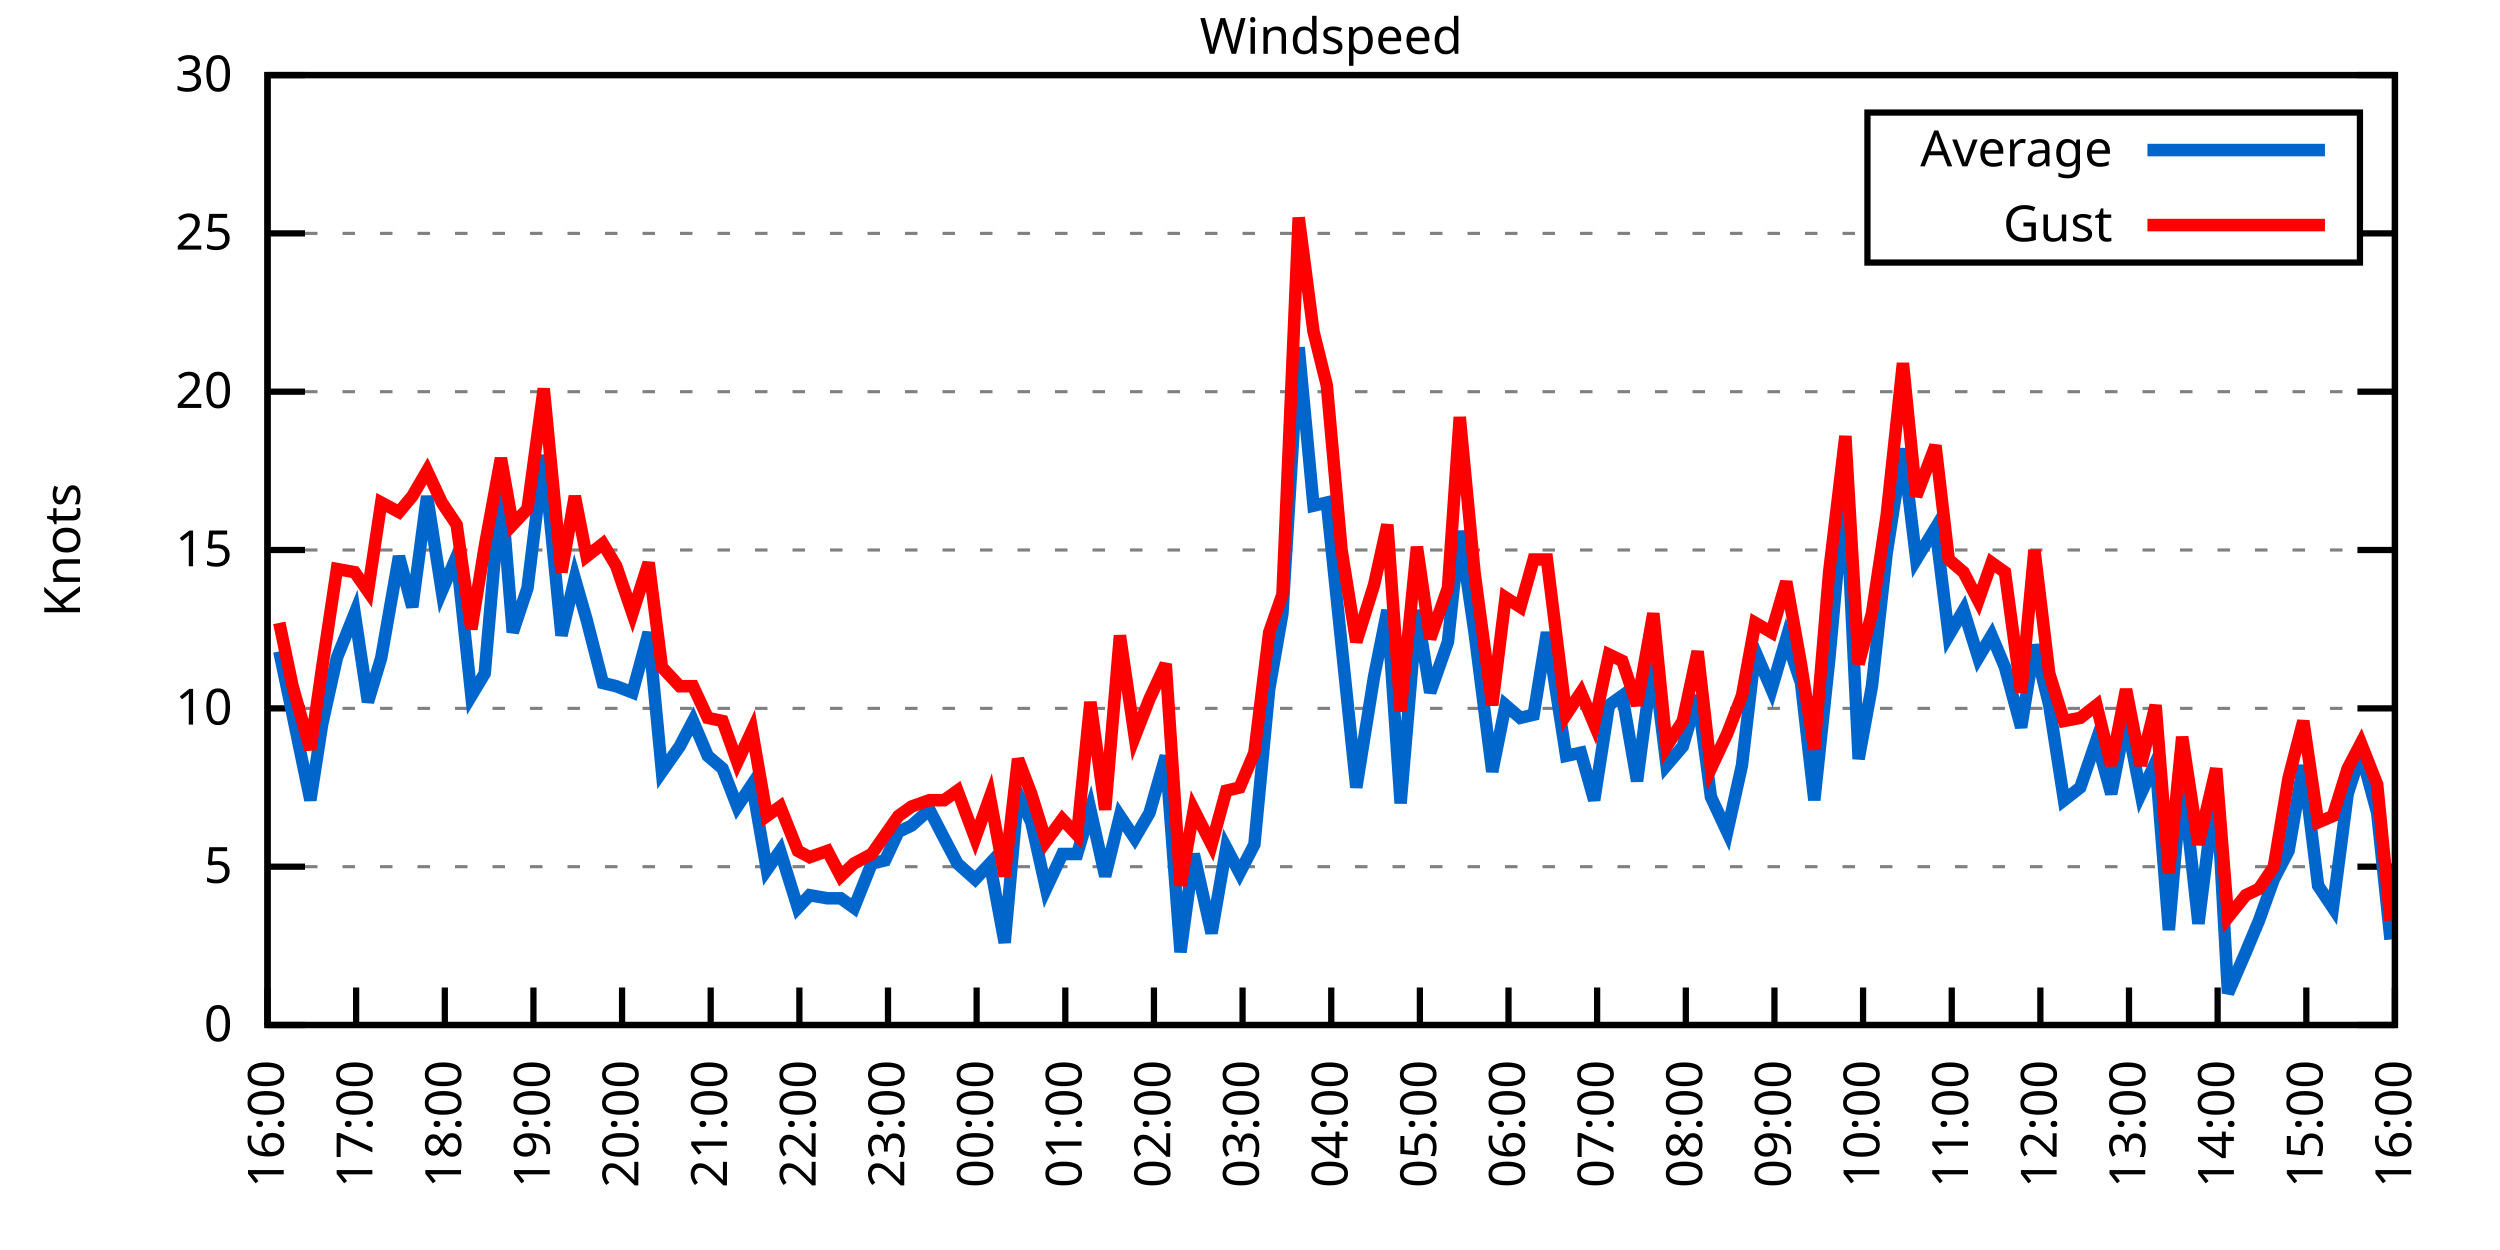
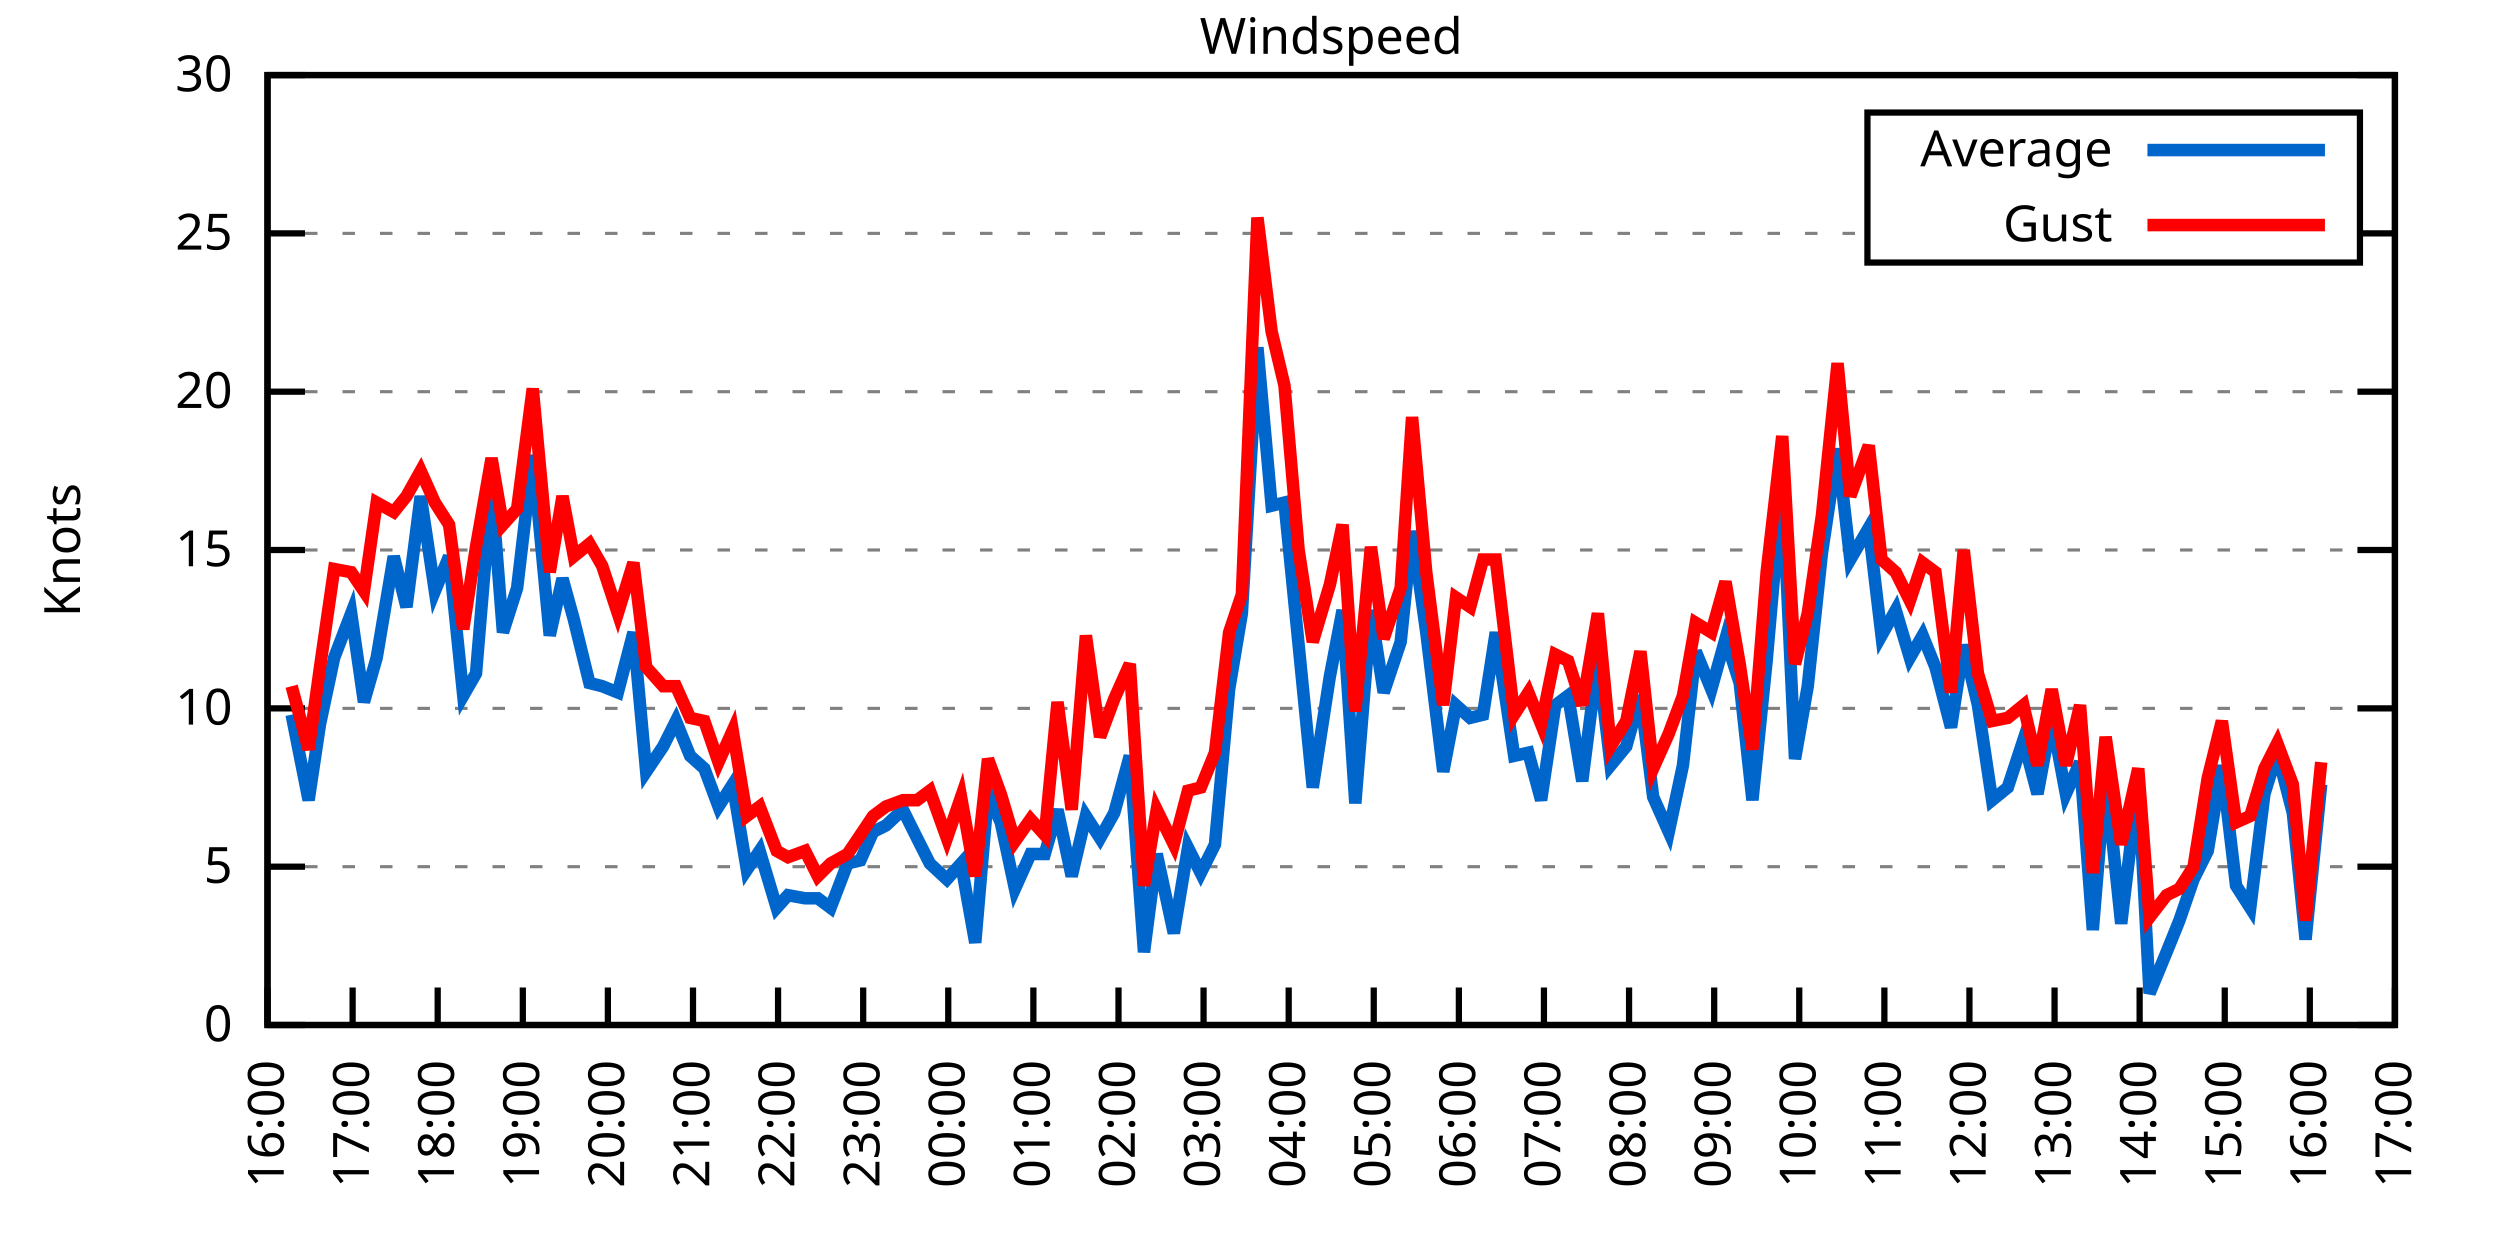
<svg xmlns="http://www.w3.org/2000/svg" xmlns:xlink="http://www.w3.org/1999/xlink" width="400" height="200" viewBox="0 0 400 200">
  <g id="gnuplot_canvas">
    <rect x="0" y="0" width="400" height="200" fill="none" />
    <defs>
      <circle id="gpDot" r="0.5" stroke-width="0.5" stroke="currentColor" />
      <path id="gpPt0" stroke-width="0.333" stroke="currentColor" d="M-1,0 h2 M0,-1 v2" />
      <path id="gpPt1" stroke-width="0.333" stroke="currentColor" d="M-1,-1 L1,1 M1,-1 L-1,1" />
      <path id="gpPt2" stroke-width="0.333" stroke="currentColor" d="M-1,0 L1,0 M0,-1 L0,1 M-1,-1 L1,1 M-1,1 L1,-1" />
      <rect id="gpPt3" stroke-width="0.333" stroke="currentColor" x="-1" y="-1" width="2" height="2" />
      <rect id="gpPt4" stroke-width="0.333" stroke="currentColor" fill="currentColor" x="-1" y="-1" width="2" height="2" />
      <circle id="gpPt5" stroke-width="0.333" stroke="currentColor" cx="0" cy="0" r="1" />
      <use xlink:href="#gpPt5" id="gpPt6" fill="currentColor" stroke="none" />
      <path id="gpPt7" stroke-width="0.333" stroke="currentColor" d="M0,-1.33 L-1.33,0.67 L1.33,0.67 z" />
      <use xlink:href="#gpPt7" id="gpPt8" fill="currentColor" stroke="none" />
      <use xlink:href="#gpPt7" id="gpPt9" stroke="currentColor" transform="rotate(180)" />
      <use xlink:href="#gpPt9" id="gpPt10" fill="currentColor" stroke="none" />
      <use xlink:href="#gpPt3" id="gpPt11" stroke="currentColor" transform="rotate(45)" />
      <use xlink:href="#gpPt11" id="gpPt12" fill="currentColor" stroke="none" />
      <path id="gpPt13" stroke-width="0.333" stroke="currentColor" d="M0,1.330 L1.265,0.411 L0.782,-1.067 L-0.782,-1.076 L-1.265,0.411 z" />
      <use xlink:href="#gpPt13" id="gpPt14" fill="currentColor" stroke="none" />
      <filter id="textbox" filterUnits="objectBoundingBox" x="0" y="0" height="1" width="1">
        <feFlood flood-color="white" flood-opacity="1" result="bgnd" />
        <feComposite in="SourceGraphic" in2="bgnd" operator="atop" />
      </filter>
      <filter id="greybox" filterUnits="objectBoundingBox" x="0" y="0" height="1" width="1">
        <feFlood flood-color="lightgrey" flood-opacity="1" result="grey" />
        <feComposite in="SourceGraphic" in2="grey" operator="atop" />
      </filter>
    </defs>
    <g fill="none" color="white" stroke="currentColor" stroke-width="1.00" stroke-linecap="butt" stroke-linejoin="miter">
</g>
    <g fill="none" color="black" stroke="currentColor" stroke-width="1.00" stroke-linecap="butt" stroke-linejoin="miter">
      <g stroke="none" shape-rendering="crispEdges">
        <polygon fill="rgb(255, 255, 255)" points="42.80,164.00 383.18,164.00 383.18,12.02 42.80,12.02 " />
      </g>
    </g>
    <g fill="none" color="black" stroke="currentColor" stroke-width="1.00" stroke-linecap="butt" stroke-linejoin="miter">
</g>
    <g fill="none" color="black" stroke="black" stroke-width="0.50" stroke-linecap="butt" stroke-linejoin="miter">
</g>
    <g fill="none" color="gray" stroke="currentColor" stroke-width="0.50" stroke-linecap="butt" stroke-linejoin="miter">
      <path stroke="gray" stroke-dasharray="2,4" class="gridline" d="M42.80,164.00 L383.19,164.00  " />
    </g>
    <g fill="none" color="gray" stroke="gray" stroke-width="1.00" stroke-linecap="butt" stroke-linejoin="miter">
</g>
    <g fill="none" color="black" stroke="currentColor" stroke-width="1.00" stroke-linecap="butt" stroke-linejoin="miter">
      <path stroke="black" d="M42.80,164.00 L48.80,164.00 M383.19,164.00 L377.19,164.00  " />
      <g transform="translate(37.20,166.60)" stroke="none" fill="black" font-family="Sans" font-size="8.00" text-anchor="end">
        <text>
          <tspan font-family="Sans"> 0</tspan>
        </text>
      </g>
    </g>
    <g fill="none" color="black" stroke="currentColor" stroke-width="1.00" stroke-linecap="butt" stroke-linejoin="miter">
</g>
    <g fill="none" color="black" stroke="black" stroke-width="0.50" stroke-linecap="butt" stroke-linejoin="miter">
</g>
    <g fill="none" color="gray" stroke="currentColor" stroke-width="0.50" stroke-linecap="butt" stroke-linejoin="miter">
      <path stroke="gray" stroke-dasharray="2,4" class="gridline" d="M42.80,138.67 L383.19,138.67  " />
    </g>
    <g fill="none" color="gray" stroke="gray" stroke-width="1.00" stroke-linecap="butt" stroke-linejoin="miter">
</g>
    <g fill="none" color="black" stroke="currentColor" stroke-width="1.00" stroke-linecap="butt" stroke-linejoin="miter">
      <path stroke="black" d="M42.80,138.67 L48.80,138.67 M383.19,138.67 L377.19,138.67  " />
      <g transform="translate(37.20,141.27)" stroke="none" fill="black" font-family="Sans" font-size="8.00" text-anchor="end">
        <text>
          <tspan font-family="Sans"> 5</tspan>
        </text>
      </g>
    </g>
    <g fill="none" color="black" stroke="currentColor" stroke-width="1.00" stroke-linecap="butt" stroke-linejoin="miter">
</g>
    <g fill="none" color="black" stroke="black" stroke-width="0.50" stroke-linecap="butt" stroke-linejoin="miter">
</g>
    <g fill="none" color="gray" stroke="currentColor" stroke-width="0.50" stroke-linecap="butt" stroke-linejoin="miter">
      <path stroke="gray" stroke-dasharray="2,4" class="gridline" d="M42.80,113.34 L383.19,113.34  " />
    </g>
    <g fill="none" color="gray" stroke="gray" stroke-width="1.00" stroke-linecap="butt" stroke-linejoin="miter">
</g>
    <g fill="none" color="black" stroke="currentColor" stroke-width="1.00" stroke-linecap="butt" stroke-linejoin="miter">
      <path stroke="black" d="M42.80,113.34 L48.80,113.34 M383.19,113.34 L377.19,113.34  " />
      <g transform="translate(37.20,115.94)" stroke="none" fill="black" font-family="Sans" font-size="8.00" text-anchor="end">
        <text>
          <tspan font-family="Sans"> 10</tspan>
        </text>
      </g>
    </g>
    <g fill="none" color="black" stroke="currentColor" stroke-width="1.00" stroke-linecap="butt" stroke-linejoin="miter">
</g>
    <g fill="none" color="black" stroke="black" stroke-width="0.50" stroke-linecap="butt" stroke-linejoin="miter">
</g>
    <g fill="none" color="gray" stroke="currentColor" stroke-width="0.50" stroke-linecap="butt" stroke-linejoin="miter">
      <path stroke="gray" stroke-dasharray="2,4" class="gridline" d="M42.80,88.00 L383.19,88.00  " />
    </g>
    <g fill="none" color="gray" stroke="gray" stroke-width="1.00" stroke-linecap="butt" stroke-linejoin="miter">
</g>
    <g fill="none" color="black" stroke="currentColor" stroke-width="1.00" stroke-linecap="butt" stroke-linejoin="miter">
      <path stroke="black" d="M42.80,88.00 L48.80,88.00 M383.19,88.00 L377.19,88.00  " />
      <g transform="translate(37.20,90.60)" stroke="none" fill="black" font-family="Sans" font-size="8.00" text-anchor="end">
        <text>
          <tspan font-family="Sans"> 15</tspan>
        </text>
      </g>
    </g>
    <g fill="none" color="black" stroke="currentColor" stroke-width="1.00" stroke-linecap="butt" stroke-linejoin="miter">
</g>
    <g fill="none" color="black" stroke="black" stroke-width="0.50" stroke-linecap="butt" stroke-linejoin="miter">
</g>
    <g fill="none" color="gray" stroke="currentColor" stroke-width="0.50" stroke-linecap="butt" stroke-linejoin="miter">
      <path stroke="gray" stroke-dasharray="2,4" class="gridline" d="M42.80,62.67 L383.19,62.67  " />
    </g>
    <g fill="none" color="gray" stroke="gray" stroke-width="1.00" stroke-linecap="butt" stroke-linejoin="miter">
</g>
    <g fill="none" color="black" stroke="currentColor" stroke-width="1.00" stroke-linecap="butt" stroke-linejoin="miter">
      <path stroke="black" d="M42.80,62.67 L48.80,62.67 M383.19,62.67 L377.19,62.67  " />
      <g transform="translate(37.20,65.27)" stroke="none" fill="black" font-family="Sans" font-size="8.00" text-anchor="end">
        <text>
          <tspan font-family="Sans"> 20</tspan>
        </text>
      </g>
    </g>
    <g fill="none" color="black" stroke="currentColor" stroke-width="1.00" stroke-linecap="butt" stroke-linejoin="miter">
</g>
    <g fill="none" color="black" stroke="black" stroke-width="0.50" stroke-linecap="butt" stroke-linejoin="miter">
</g>
    <g fill="none" color="gray" stroke="currentColor" stroke-width="0.50" stroke-linecap="butt" stroke-linejoin="miter">
      <path stroke="gray" stroke-dasharray="2,4" class="gridline" d="M42.80,37.34 L298.79,37.34 M377.59,37.34 L383.19,37.34  " />
    </g>
    <g fill="none" color="gray" stroke="gray" stroke-width="1.00" stroke-linecap="butt" stroke-linejoin="miter">
</g>
    <g fill="none" color="black" stroke="currentColor" stroke-width="1.00" stroke-linecap="butt" stroke-linejoin="miter">
      <path stroke="black" d="M42.80,37.34 L48.80,37.34 M383.19,37.34 L377.19,37.34  " />
      <g transform="translate(37.20,39.94)" stroke="none" fill="black" font-family="Sans" font-size="8.00" text-anchor="end">
        <text>
          <tspan font-family="Sans"> 25</tspan>
        </text>
      </g>
    </g>
    <g fill="none" color="black" stroke="currentColor" stroke-width="1.00" stroke-linecap="butt" stroke-linejoin="miter">
</g>
    <g fill="none" color="black" stroke="black" stroke-width="0.50" stroke-linecap="butt" stroke-linejoin="miter">
</g>
    <g fill="none" color="gray" stroke="currentColor" stroke-width="0.50" stroke-linecap="butt" stroke-linejoin="miter">
      <path stroke="gray" stroke-dasharray="2,4" class="gridline" d="M42.80,12.01 L383.19,12.01  " />
    </g>
    <g fill="none" color="gray" stroke="gray" stroke-width="1.00" stroke-linecap="butt" stroke-linejoin="miter">
</g>
    <g fill="none" color="black" stroke="currentColor" stroke-width="1.00" stroke-linecap="butt" stroke-linejoin="miter">
      <path stroke="black" d="M42.80,12.01 L48.80,12.01 M383.19,12.01 L377.19,12.01  " />
      <g transform="translate(37.20,14.61)" stroke="none" fill="black" font-family="Sans" font-size="8.00" text-anchor="end">
        <text>
          <tspan font-family="Sans"> 30</tspan>
        </text>
      </g>
    </g>
    <g fill="none" color="black" stroke="currentColor" stroke-width="1.00" stroke-linecap="butt" stroke-linejoin="miter">
      <path stroke="black" d="M42.80,164.00 L42.80,158.00  " />
      <g transform="translate(45.40,169.60) rotate(270.00)" stroke="none" fill="black" font-family="Sans" font-size="8.00" text-anchor="end">
        <text>
          <tspan font-family="Sans">16:00</tspan>
        </text>
      </g>
    </g>
    <g fill="none" color="black" stroke="currentColor" stroke-width="1.00" stroke-linecap="butt" stroke-linejoin="miter">
-       <path stroke="black" d="M56.98,164.00 L56.98,158.00  " />
-       <g transform="translate(59.58,169.60) rotate(270.00)" stroke="none" fill="black" font-family="Sans" font-size="8.00" text-anchor="end">
+       <path stroke="black" d="M56.42,164.00 L56.42,158.00  " />
+       <g transform="translate(59.02,169.60) rotate(270.00)" stroke="none" fill="black" font-family="Sans" font-size="8.00" text-anchor="end">
        <text>
          <tspan font-family="Sans">17:00</tspan>
        </text>
      </g>
    </g>
    <g fill="none" color="black" stroke="currentColor" stroke-width="1.00" stroke-linecap="butt" stroke-linejoin="miter">
-       <path stroke="black" d="M71.17,164.00 L71.17,158.00  " />
-       <g transform="translate(73.77,169.60) rotate(270.00)" stroke="none" fill="black" font-family="Sans" font-size="8.00" text-anchor="end">
+       <path stroke="black" d="M70.03,164.00 L70.03,158.00  " />
+       <g transform="translate(72.63,169.60) rotate(270.00)" stroke="none" fill="black" font-family="Sans" font-size="8.00" text-anchor="end">
        <text>
          <tspan font-family="Sans">18:00</tspan>
        </text>
      </g>
    </g>
    <g fill="none" color="black" stroke="currentColor" stroke-width="1.00" stroke-linecap="butt" stroke-linejoin="miter">
-       <path stroke="black" d="M85.35,164.00 L85.35,158.00  " />
-       <g transform="translate(87.95,169.60) rotate(270.00)" stroke="none" fill="black" font-family="Sans" font-size="8.00" text-anchor="end">
+       <path stroke="black" d="M83.65,164.00 L83.65,158.00  " />
+       <g transform="translate(86.25,169.60) rotate(270.00)" stroke="none" fill="black" font-family="Sans" font-size="8.00" text-anchor="end">
        <text>
          <tspan font-family="Sans">19:00</tspan>
        </text>
      </g>
    </g>
    <g fill="none" color="black" stroke="currentColor" stroke-width="1.00" stroke-linecap="butt" stroke-linejoin="miter">
-       <path stroke="black" d="M99.53,164.00 L99.53,158.00  " />
-       <g transform="translate(102.13,169.60) rotate(270.00)" stroke="none" fill="black" font-family="Sans" font-size="8.00" text-anchor="end">
+       <path stroke="black" d="M97.26,164.00 L97.26,158.00  " />
+       <g transform="translate(99.86,169.60) rotate(270.00)" stroke="none" fill="black" font-family="Sans" font-size="8.00" text-anchor="end">
        <text>
          <tspan font-family="Sans">20:00</tspan>
        </text>
      </g>
    </g>
    <g fill="none" color="black" stroke="currentColor" stroke-width="1.00" stroke-linecap="butt" stroke-linejoin="miter">
-       <path stroke="black" d="M113.71,164.00 L113.71,158.00  " />
-       <g transform="translate(116.31,169.60) rotate(270.00)" stroke="none" fill="black" font-family="Sans" font-size="8.00" text-anchor="end">
+       <path stroke="black" d="M110.88,164.00 L110.88,158.00  " />
+       <g transform="translate(113.48,169.60) rotate(270.00)" stroke="none" fill="black" font-family="Sans" font-size="8.00" text-anchor="end">
        <text>
          <tspan font-family="Sans">21:00</tspan>
        </text>
      </g>
    </g>
    <g fill="none" color="black" stroke="currentColor" stroke-width="1.00" stroke-linecap="butt" stroke-linejoin="miter">
-       <path stroke="black" d="M127.90,164.00 L127.90,158.00  " />
-       <g transform="translate(130.50,169.60) rotate(270.00)" stroke="none" fill="black" font-family="Sans" font-size="8.00" text-anchor="end">
+       <path stroke="black" d="M124.49,164.00 L124.49,158.00  " />
+       <g transform="translate(127.09,169.60) rotate(270.00)" stroke="none" fill="black" font-family="Sans" font-size="8.00" text-anchor="end">
        <text>
          <tspan font-family="Sans">22:00</tspan>
        </text>
      </g>
    </g>
    <g fill="none" color="black" stroke="currentColor" stroke-width="1.00" stroke-linecap="butt" stroke-linejoin="miter">
-       <path stroke="black" d="M142.08,164.00 L142.08,158.00  " />
-       <g transform="translate(144.68,169.60) rotate(270.00)" stroke="none" fill="black" font-family="Sans" font-size="8.00" text-anchor="end">
+       <path stroke="black" d="M138.11,164.00 L138.11,158.00  " />
+       <g transform="translate(140.71,169.60) rotate(270.00)" stroke="none" fill="black" font-family="Sans" font-size="8.00" text-anchor="end">
        <text>
          <tspan font-family="Sans">23:00</tspan>
        </text>
      </g>
    </g>
    <g fill="none" color="black" stroke="currentColor" stroke-width="1.00" stroke-linecap="butt" stroke-linejoin="miter">
-       <path stroke="black" d="M156.26,164.00 L156.26,158.00  " />
-       <g transform="translate(158.86,169.60) rotate(270.00)" stroke="none" fill="black" font-family="Sans" font-size="8.00" text-anchor="end">
+       <path stroke="black" d="M151.72,164.00 L151.72,158.00  " />
+       <g transform="translate(154.32,169.60) rotate(270.00)" stroke="none" fill="black" font-family="Sans" font-size="8.00" text-anchor="end">
        <text>
          <tspan font-family="Sans">00:00</tspan>
        </text>
      </g>
    </g>
    <g fill="none" color="black" stroke="currentColor" stroke-width="1.00" stroke-linecap="butt" stroke-linejoin="miter">
-       <path stroke="black" d="M170.45,164.00 L170.45,158.00  " />
-       <g transform="translate(173.05,169.60) rotate(270.00)" stroke="none" fill="black" font-family="Sans" font-size="8.00" text-anchor="end">
+       <path stroke="black" d="M165.34,164.00 L165.34,158.00  " />
+       <g transform="translate(167.94,169.60) rotate(270.00)" stroke="none" fill="black" font-family="Sans" font-size="8.00" text-anchor="end">
        <text>
          <tspan font-family="Sans">01:00</tspan>
        </text>
      </g>
    </g>
    <g fill="none" color="black" stroke="currentColor" stroke-width="1.00" stroke-linecap="butt" stroke-linejoin="miter">
-       <path stroke="black" d="M184.63,164.00 L184.63,158.00  " />
-       <g transform="translate(187.23,169.60) rotate(270.00)" stroke="none" fill="black" font-family="Sans" font-size="8.00" text-anchor="end">
+       <path stroke="black" d="M178.96,164.00 L178.96,158.00  " />
+       <g transform="translate(181.56,169.60) rotate(270.00)" stroke="none" fill="black" font-family="Sans" font-size="8.00" text-anchor="end">
        <text>
          <tspan font-family="Sans">02:00</tspan>
        </text>
      </g>
    </g>
    <g fill="none" color="black" stroke="currentColor" stroke-width="1.00" stroke-linecap="butt" stroke-linejoin="miter">
-       <path stroke="black" d="M198.81,164.00 L198.81,158.00  " />
-       <g transform="translate(201.41,169.60) rotate(270.00)" stroke="none" fill="black" font-family="Sans" font-size="8.00" text-anchor="end">
+       <path stroke="black" d="M192.57,164.00 L192.57,158.00  " />
+       <g transform="translate(195.17,169.60) rotate(270.00)" stroke="none" fill="black" font-family="Sans" font-size="8.00" text-anchor="end">
        <text>
          <tspan font-family="Sans">03:00</tspan>
        </text>
      </g>
    </g>
    <g fill="none" color="black" stroke="currentColor" stroke-width="1.00" stroke-linecap="butt" stroke-linejoin="miter">
-       <path stroke="black" d="M213.00,164.00 L213.00,158.00  " />
-       <g transform="translate(215.60,169.60) rotate(270.00)" stroke="none" fill="black" font-family="Sans" font-size="8.00" text-anchor="end">
+       <path stroke="black" d="M206.19,164.00 L206.19,158.00  " />
+       <g transform="translate(208.79,169.60) rotate(270.00)" stroke="none" fill="black" font-family="Sans" font-size="8.00" text-anchor="end">
        <text>
          <tspan font-family="Sans">04:00</tspan>
        </text>
      </g>
    </g>
    <g fill="none" color="black" stroke="currentColor" stroke-width="1.00" stroke-linecap="butt" stroke-linejoin="miter">
-       <path stroke="black" d="M227.18,164.00 L227.18,158.00  " />
-       <g transform="translate(229.78,169.60) rotate(270.00)" stroke="none" fill="black" font-family="Sans" font-size="8.00" text-anchor="end">
+       <path stroke="black" d="M219.80,164.00 L219.80,158.00  " />
+       <g transform="translate(222.40,169.60) rotate(270.00)" stroke="none" fill="black" font-family="Sans" font-size="8.00" text-anchor="end">
        <text>
          <tspan font-family="Sans">05:00</tspan>
        </text>
      </g>
    </g>
    <g fill="none" color="black" stroke="currentColor" stroke-width="1.00" stroke-linecap="butt" stroke-linejoin="miter">
-       <path stroke="black" d="M241.36,164.00 L241.36,158.00  " />
-       <g transform="translate(243.96,169.60) rotate(270.00)" stroke="none" fill="black" font-family="Sans" font-size="8.00" text-anchor="end">
+       <path stroke="black" d="M233.42,164.00 L233.42,158.00  " />
+       <g transform="translate(236.02,169.60) rotate(270.00)" stroke="none" fill="black" font-family="Sans" font-size="8.00" text-anchor="end">
        <text>
          <tspan font-family="Sans">06:00</tspan>
        </text>
      </g>
    </g>
    <g fill="none" color="black" stroke="currentColor" stroke-width="1.00" stroke-linecap="butt" stroke-linejoin="miter">
-       <path stroke="black" d="M255.54,164.00 L255.54,158.00  " />
-       <g transform="translate(258.14,169.60) rotate(270.00)" stroke="none" fill="black" font-family="Sans" font-size="8.00" text-anchor="end">
+       <path stroke="black" d="M247.03,164.00 L247.03,158.00  " />
+       <g transform="translate(249.63,169.60) rotate(270.00)" stroke="none" fill="black" font-family="Sans" font-size="8.00" text-anchor="end">
        <text>
          <tspan font-family="Sans">07:00</tspan>
        </text>
      </g>
    </g>
    <g fill="none" color="black" stroke="currentColor" stroke-width="1.00" stroke-linecap="butt" stroke-linejoin="miter">
-       <path stroke="black" d="M269.73,164.00 L269.73,158.00  " />
-       <g transform="translate(272.33,169.60) rotate(270.00)" stroke="none" fill="black" font-family="Sans" font-size="8.00" text-anchor="end">
+       <path stroke="black" d="M260.65,164.00 L260.65,158.00  " />
+       <g transform="translate(263.25,169.60) rotate(270.00)" stroke="none" fill="black" font-family="Sans" font-size="8.00" text-anchor="end">
        <text>
          <tspan font-family="Sans">08:00</tspan>
        </text>
      </g>
    </g>
    <g fill="none" color="black" stroke="currentColor" stroke-width="1.00" stroke-linecap="butt" stroke-linejoin="miter">
-       <path stroke="black" d="M283.91,164.00 L283.91,158.00  " />
-       <g transform="translate(286.51,169.60) rotate(270.00)" stroke="none" fill="black" font-family="Sans" font-size="8.00" text-anchor="end">
+       <path stroke="black" d="M274.27,164.00 L274.27,158.00  " />
+       <g transform="translate(276.87,169.60) rotate(270.00)" stroke="none" fill="black" font-family="Sans" font-size="8.00" text-anchor="end">
        <text>
          <tspan font-family="Sans">09:00</tspan>
        </text>
      </g>
    </g>
    <g fill="none" color="black" stroke="currentColor" stroke-width="1.00" stroke-linecap="butt" stroke-linejoin="miter">
-       <path stroke="black" d="M298.09,164.00 L298.09,158.00  " />
-       <g transform="translate(300.69,169.60) rotate(270.00)" stroke="none" fill="black" font-family="Sans" font-size="8.00" text-anchor="end">
+       <path stroke="black" d="M287.88,164.00 L287.88,158.00  " />
+       <g transform="translate(290.48,169.60) rotate(270.00)" stroke="none" fill="black" font-family="Sans" font-size="8.00" text-anchor="end">
        <text>
          <tspan font-family="Sans">10:00</tspan>
        </text>
      </g>
    </g>
    <g fill="none" color="black" stroke="currentColor" stroke-width="1.00" stroke-linecap="butt" stroke-linejoin="miter">
-       <path stroke="black" d="M312.28,164.00 L312.28,158.00  " />
-       <g transform="translate(314.88,169.60) rotate(270.00)" stroke="none" fill="black" font-family="Sans" font-size="8.00" text-anchor="end">
+       <path stroke="black" d="M301.50,164.00 L301.50,158.00  " />
+       <g transform="translate(304.10,169.60) rotate(270.00)" stroke="none" fill="black" font-family="Sans" font-size="8.00" text-anchor="end">
        <text>
          <tspan font-family="Sans">11:00</tspan>
        </text>
      </g>
    </g>
    <g fill="none" color="black" stroke="currentColor" stroke-width="1.00" stroke-linecap="butt" stroke-linejoin="miter">
-       <path stroke="black" d="M326.46,164.00 L326.46,158.00  " />
-       <g transform="translate(329.06,169.60) rotate(270.00)" stroke="none" fill="black" font-family="Sans" font-size="8.00" text-anchor="end">
+       <path stroke="black" d="M315.11,164.00 L315.11,158.00  " />
+       <g transform="translate(317.71,169.60) rotate(270.00)" stroke="none" fill="black" font-family="Sans" font-size="8.00" text-anchor="end">
        <text>
          <tspan font-family="Sans">12:00</tspan>
        </text>
      </g>
    </g>
    <g fill="none" color="black" stroke="currentColor" stroke-width="1.00" stroke-linecap="butt" stroke-linejoin="miter">
-       <path stroke="black" d="M340.64,164.00 L340.64,158.00  " />
-       <g transform="translate(343.24,169.60) rotate(270.00)" stroke="none" fill="black" font-family="Sans" font-size="8.00" text-anchor="end">
+       <path stroke="black" d="M328.73,164.00 L328.73,158.00  " />
+       <g transform="translate(331.33,169.60) rotate(270.00)" stroke="none" fill="black" font-family="Sans" font-size="8.00" text-anchor="end">
        <text>
          <tspan font-family="Sans">13:00</tspan>
        </text>
      </g>
    </g>
    <g fill="none" color="black" stroke="currentColor" stroke-width="1.00" stroke-linecap="butt" stroke-linejoin="miter">
-       <path stroke="black" d="M354.82,164.00 L354.82,158.00  " />
-       <g transform="translate(357.42,169.60) rotate(270.00)" stroke="none" fill="black" font-family="Sans" font-size="8.00" text-anchor="end">
+       <path stroke="black" d="M342.34,164.00 L342.34,158.00  " />
+       <g transform="translate(344.94,169.60) rotate(270.00)" stroke="none" fill="black" font-family="Sans" font-size="8.00" text-anchor="end">
        <text>
          <tspan font-family="Sans">14:00</tspan>
        </text>
      </g>
    </g>
    <g fill="none" color="black" stroke="currentColor" stroke-width="1.00" stroke-linecap="butt" stroke-linejoin="miter">
-       <path stroke="black" d="M369.01,164.00 L369.01,158.00  " />
-       <g transform="translate(371.61,169.60) rotate(270.00)" stroke="none" fill="black" font-family="Sans" font-size="8.00" text-anchor="end">
+       <path stroke="black" d="M355.96,164.00 L355.96,158.00  " />
+       <g transform="translate(358.56,169.60) rotate(270.00)" stroke="none" fill="black" font-family="Sans" font-size="8.00" text-anchor="end">
        <text>
          <tspan font-family="Sans">15:00</tspan>
+         </text>
+       </g>
+     </g>
+     <g fill="none" color="black" stroke="currentColor" stroke-width="1.00" stroke-linecap="butt" stroke-linejoin="miter">
+       <path stroke="black" d="M369.57,164.00 L369.57,158.00  " />
+       <g transform="translate(372.17,169.60) rotate(270.00)" stroke="none" fill="black" font-family="Sans" font-size="8.00" text-anchor="end">
+         <text>
+           <tspan font-family="Sans">16:00</tspan>
        </text>
      </g>
    </g>
    <g fill="none" color="black" stroke="currentColor" stroke-width="1.00" stroke-linecap="butt" stroke-linejoin="miter">
      <path stroke="black" d="M383.19,164.00 L383.19,158.00  " />
      <g transform="translate(385.79,169.60) rotate(270.00)" stroke="none" fill="black" font-family="Sans" font-size="8.00" text-anchor="end">
        <text>
-           <tspan font-family="Sans">16:00</tspan>
+           <tspan font-family="Sans">17:00</tspan>
        </text>
      </g>
    </g>
    <g fill="none" color="black" stroke="currentColor" stroke-width="1.00" stroke-linecap="butt" stroke-linejoin="miter">
</g>
    <g fill="none" color="black" stroke="currentColor" stroke-width="1.00" stroke-linecap="butt" stroke-linejoin="miter">
      <path stroke="black" d="M42.80,12.01 L42.80,164.00 L383.19,164.00 L383.19,12.01 L42.80,12.01 Z  " />
    </g>
    <g fill="none" color="black" stroke="currentColor" stroke-width="1.00" stroke-linecap="butt" stroke-linejoin="miter">
</g>
    <g fill="none" color="black" stroke="currentColor" stroke-width="1.00" stroke-linecap="butt" stroke-linejoin="miter">
      <path stroke="black" d="M298.79,42.01 L298.79,18.01 L377.59,18.01 L377.59,42.01 L298.79,42.01 Z  " />
    </g>
    <g id="Windspeed_plot_1">
      <g fill="none" color="white" stroke="black" stroke-width="2.00" stroke-linecap="butt" stroke-linejoin="miter">
</g>
      <g fill="none" color="black" stroke="currentColor" stroke-width="2.00" stroke-linecap="butt" stroke-linejoin="miter">
        <g transform="translate(337.99,26.61)" stroke="none" fill="black" font-family="Sans" font-size="8.00" text-anchor="end">
          <text>
            <tspan font-family="Sans">Average</tspan>
          </text>
        </g>
      </g>
      <g fill="none" color="black" stroke="currentColor" stroke-width="2.00" stroke-linecap="butt" stroke-linejoin="miter">
-         <path stroke="rgb(  0, 102, 204)" d="M343.59,24.01 L371.99,24.01 M44.69,104.22 L46.82,114.35 L49.66,128.03 L51.55,115.87 L53.91,105.23 L56.75,98.14   L58.87,112.32 L61.00,105.23 L63.84,89.02 L65.97,97.12 L68.33,79.39 L70.69,94.59 L73.06,89.02 L75.42,111.31   L77.55,107.76 L80.15,77.87 L82.04,101.18 L84.40,94.08 L87.00,72.81 L89.84,101.68 L91.97,92.56 L93.86,99.15   L96.46,109.28 L98.59,109.79 L101.19,110.80 L103.79,101.18 L105.91,123.47 L108.75,119.42 L110.88,115.36 L113.24,120.94   L115.61,122.96 L117.97,129.04 L120.33,125.50 L122.70,139.17 L124.82,136.14 L127.66,145.25 L129.55,143.23 L132.39,143.73   L134.52,143.73 L136.64,145.25 L139.48,138.16 L141.61,137.66 L143.74,133.10 L145.86,132.08 L148.70,129.55 L151.06,134.11   L153.19,138.16 L156.03,140.69 L158.39,138.16 L160.75,150.83 L162.88,127.02 L165.01,131.58 L167.37,142.21 L169.97,136.64   L172.34,136.64 L174.46,129.55 L176.83,140.19 L179.19,130.56 L181.56,134.11 L183.92,130.06 L186.52,120.94 L188.88,152.35   L191.01,136.64 L193.85,149.31 L196.21,135.63 L198.34,139.68 L200.70,135.12 L203.07,110.30 L205.19,98.14 L207.79,55.58   L210.16,80.91 L212.29,80.41 L214.65,103.20 L217.01,126.00 L219.85,108.27 L221.98,97.63 L224.10,128.54 L226.71,97.63   L228.83,110.80 L231.67,102.70 L233.56,84.97 L235.92,101.18 L238.76,123.47 L240.89,112.83 L243.25,114.86 L245.38,114.35   L247.51,101.18 L250.58,120.94 L252.94,120.43 L255.07,128.03 L257.43,112.83 L259.56,111.31 L261.93,124.99 L264.53,105.23   L266.65,122.46 L269.25,119.42 L271.62,111.31 L273.75,127.52 L276.35,133.10 L278.71,122.46 L280.84,104.22 L283.44,110.30   L285.80,102.19 L288.16,109.28 L290.29,128.03 L292.66,105.74 L295.26,77.37 L297.38,121.44 L299.51,109.79 L301.87,88.51   L304.47,71.79 L306.60,89.52 L309.68,84.46 L311.80,101.68 L314.17,97.63 L316.53,105.23 L318.66,101.68 L320.79,106.75   L323.39,116.38 L325.51,103.20 L327.88,112.83 L330.24,128.03 L332.84,126.00 L335.44,118.40 L337.80,127.02 L340.17,114.86   L342.53,127.02 L344.90,121.95 L347.02,148.80 L349.15,123.98 L351.75,147.79 L354.59,124.99 L356.48,158.93 L359.32,152.35   L361.44,147.28 L363.81,140.69 L366.17,136.14 L368.53,122.46 L370.90,141.71 L373.26,145.25 L375.63,127.02 L377.75,120.43   L380.35,130.06 L382.48,150.32  " />
+         <path stroke="rgb(  0, 102, 204)" d="M343.59,24.01 L371.99,24.01 M46.66,114.35 L49.38,128.03 L51.20,115.87 L53.47,105.23 L56.19,98.14 L58.23,112.32   L60.27,105.23 L63.00,89.02 L65.04,97.12 L67.31,79.39 L69.58,94.59 L71.85,89.02 L74.12,111.31 L76.16,107.76   L78.65,77.87 L80.47,101.18 L82.74,94.08 L85.24,72.81 L87.96,101.68 L90.00,92.56 L91.82,99.15 L94.31,109.28   L96.35,109.79 L98.85,110.80 L101.35,101.18 L103.39,123.47 L106.11,119.42 L108.15,115.36 L110.42,120.94 L112.69,122.96   L114.96,129.04 L117.23,125.50 L119.50,139.17 L121.54,136.14 L124.27,145.25 L126.08,143.23 L128.81,143.73 L130.85,143.73   L132.89,145.25 L135.61,138.16 L137.66,137.66 L139.70,133.10 L141.74,132.08 L144.46,129.55 L146.73,134.11 L148.77,138.16   L151.50,140.69 L153.77,138.16 L156.04,150.83 L158.08,127.02 L160.12,131.58 L162.39,142.21 L164.89,136.64 L167.16,136.64   L169.20,129.55 L171.47,140.19 L173.74,130.56 L176.01,134.11 L178.28,130.06 L180.77,120.94 L183.04,152.35 L185.08,136.64   L187.81,149.31 L190.08,135.63 L192.12,139.68 L194.39,135.12 L196.66,110.30 L198.70,98.14 L201.19,55.58 L203.46,80.91   L205.51,80.41 L207.78,103.20 L210.04,126.00 L212.77,108.27 L214.81,97.63 L216.85,128.54 L219.35,97.63 L221.39,110.80   L224.11,102.70 L225.93,84.97 L228.20,101.18 L230.92,123.47 L232.96,112.83 L235.23,114.86 L237.28,114.35 L239.32,101.18   L242.27,120.94 L244.54,120.43 L246.58,128.03 L248.85,112.83 L250.89,111.31 L253.16,124.99 L255.66,105.23 L257.70,122.46   L260.20,119.42 L262.47,111.31 L264.51,127.52 L267.00,133.10 L269.27,122.46 L271.32,104.22 L273.81,110.30 L276.08,102.19   L278.35,109.28 L280.39,128.03 L282.66,105.74 L285.16,77.37 L287.20,121.44 L289.24,109.79 L291.51,88.51 L294.01,71.79   L296.05,89.52 L299.00,84.46 L301.04,101.68 L303.31,97.63 L305.58,105.23 L307.62,101.68 L309.67,106.75 L312.16,116.38   L314.20,103.20 L316.47,112.83 L318.74,128.03 L321.24,126.00 L323.74,118.40 L326.00,127.02 L328.27,114.86 L330.54,127.02   L332.81,121.95 L334.85,148.80 L336.90,123.98 L339.39,147.79 L342.12,124.99 L343.93,158.93 L346.65,152.35 L348.70,147.28   L350.97,140.69 L353.24,136.14 L355.50,122.46 L357.77,141.71 L360.04,145.25 L362.31,127.02 L364.36,120.43 L366.85,130.06   L368.89,150.32 L371.39,125.50  " />
      </g>
    </g>
    <g id="Windspeed_plot_2">
      <g fill="none" color="black" stroke="currentColor" stroke-width="2.00" stroke-linecap="butt" stroke-linejoin="miter">
        <g transform="translate(337.99,38.61)" stroke="none" fill="black" font-family="Sans" font-size="8.00" text-anchor="end">
          <text>
            <tspan font-family="Sans">Gust</tspan>
          </text>
        </g>
      </g>
      <g fill="none" color="black" stroke="currentColor" stroke-width="2.00" stroke-linecap="butt" stroke-linejoin="miter">
-         <path stroke="rgb(255,   0,   0)" d="M343.59,36.01 L371.99,36.01 M44.69,99.66 L46.82,109.79 L49.66,119.92 L51.55,106.75 L53.91,91.04 L56.75,91.55   L58.87,94.59 L61.00,80.41 L63.84,81.93 L65.97,79.39 L68.33,75.34 L70.69,80.41 L73.06,83.95 L75.42,100.67   L77.55,87.50 L80.15,73.31 L82.04,83.95 L84.40,81.42 L87.00,62.17 L89.84,91.55 L91.97,79.39 L93.86,89.02   L96.46,86.99 L98.59,90.54 L101.19,98.14 L103.79,90.03 L105.91,106.75 L108.75,109.79 L110.88,109.79 L113.24,114.86   L115.61,115.36 L117.97,121.95 L120.33,116.88 L122.70,130.56 L124.82,129.04 L127.66,136.14 L129.55,137.15 L132.39,136.14   L134.52,140.19 L136.64,138.16 L139.48,136.64 L141.61,133.60 L143.74,130.56 L145.86,129.04 L148.70,128.03 L151.06,128.03   L153.19,126.51 L156.03,134.11 L158.39,127.52 L160.75,140.19 L162.88,121.44 L165.01,127.02 L167.37,134.62 L169.97,131.07   L172.34,133.60 L174.46,112.32 L176.83,129.55 L179.19,101.68 L181.56,117.90 L183.92,111.82 L186.52,106.24 L188.88,141.71   L191.01,129.55 L193.85,135.12 L196.21,126.51 L198.34,126.00 L200.70,120.43 L203.07,101.18 L205.19,95.10 L207.79,34.81   L210.16,53.05 L212.29,61.66 L214.65,88.00 L217.01,102.70 L219.85,93.58 L221.98,83.95 L224.10,113.84 L226.71,87.50   L228.83,102.19 L231.67,94.08 L233.56,66.73 L235.92,91.55 L238.76,112.83 L240.89,95.60 L243.25,97.12 L245.38,89.52   L247.51,89.52 L250.58,114.35 L252.94,110.80 L255.07,115.87 L257.43,104.72 L259.56,105.74 L261.93,112.83 L264.53,98.14   L266.65,119.42 L269.25,115.36 L271.62,104.22 L273.75,122.96 L276.35,117.39 L278.71,111.31 L280.84,99.66 L283.44,101.18   L285.80,93.07 L288.16,106.24 L290.29,119.92 L292.66,91.55 L295.26,69.77 L297.38,106.24 L299.51,98.14 L301.87,82.43   L304.47,58.11 L306.60,79.39 L309.68,71.29 L311.80,89.52 L314.17,91.55 L316.53,96.11 L318.66,90.03 L320.79,91.55   L323.39,110.80 L325.51,88.00 L327.88,107.76 L330.24,115.36 L332.84,114.86 L335.44,112.83 L337.80,122.46 L340.17,110.30   L342.53,122.46 L344.90,112.83 L347.02,139.68 L349.15,117.90 L351.75,135.12 L354.59,122.96 L356.48,146.77 L359.32,143.23   L361.44,142.21 L363.81,138.67 L366.17,124.48 L368.53,115.36 L370.90,131.58 L373.26,130.56 L375.63,122.96 L377.75,118.91   L380.35,125.50 L382.48,147.28  " />
+         <path stroke="rgb(255,   0,   0)" d="M343.59,36.01 L371.99,36.01 M46.66,109.79 L49.38,119.92 L51.20,106.75 L53.47,91.04 L56.19,91.55 L58.23,94.59   L60.27,80.41 L63.00,81.93 L65.04,79.39 L67.31,75.34 L69.58,80.41 L71.85,83.95 L74.12,100.67 L76.16,87.50   L78.65,73.31 L80.47,83.95 L82.74,81.42 L85.24,62.17 L87.96,91.55 L90.00,79.39 L91.82,89.02 L94.31,86.99   L96.35,90.54 L98.85,98.14 L101.35,90.03 L103.39,106.75 L106.11,109.79 L108.15,109.79 L110.42,114.86 L112.69,115.36   L114.96,121.95 L117.23,116.88 L119.50,130.56 L121.54,129.04 L124.27,136.14 L126.08,137.15 L128.81,136.14 L130.85,140.19   L132.89,138.16 L135.61,136.64 L137.66,133.60 L139.70,130.56 L141.74,129.04 L144.46,128.03 L146.73,128.03 L148.77,126.51   L151.50,134.11 L153.77,127.52 L156.04,140.19 L158.08,121.44 L160.12,127.02 L162.39,134.62 L164.89,131.07 L167.16,133.60   L169.20,112.32 L171.47,129.55 L173.74,101.68 L176.01,117.90 L178.28,111.82 L180.77,106.24 L183.04,141.71 L185.08,129.55   L187.81,135.12 L190.08,126.51 L192.12,126.00 L194.39,120.43 L196.66,101.18 L198.70,95.10 L201.19,34.81 L203.46,53.05   L205.51,61.66 L207.78,88.00 L210.04,102.70 L212.77,93.58 L214.81,83.95 L216.85,113.84 L219.35,87.50 L221.39,102.19   L224.11,94.08 L225.93,66.73 L228.20,91.55 L230.92,112.83 L232.96,95.60 L235.23,97.12 L237.28,89.52 L239.32,89.52   L242.27,114.35 L244.54,110.80 L246.58,115.87 L248.85,104.72 L250.89,105.74 L253.16,112.83 L255.66,98.14 L257.70,119.42   L260.20,115.36 L262.47,104.22 L264.51,122.96 L267.00,117.39 L269.27,111.31 L271.32,99.66 L273.81,101.18 L276.08,93.07   L278.35,106.24 L280.39,119.92 L282.66,91.55 L285.16,69.77 L287.20,106.24 L289.24,98.14 L291.51,82.43 L294.01,58.11   L296.05,79.39 L299.00,71.29 L301.04,89.52 L303.31,91.55 L305.58,96.11 L307.62,90.03 L309.67,91.55 L312.16,110.80   L314.20,88.00 L316.47,107.76 L318.74,115.36 L321.24,114.86 L323.74,112.83 L326.00,122.46 L328.27,110.30 L330.54,122.46   L332.81,112.83 L334.85,139.68 L336.90,117.90 L339.39,135.12 L342.12,122.96 L343.93,146.77 L346.65,143.23 L348.70,142.21   L350.97,138.67 L353.24,124.48 L355.50,115.36 L357.77,131.58 L360.04,130.56 L362.31,122.96 L364.36,118.91 L366.85,125.50   L368.89,147.28 L371.39,121.95  " />
      </g>
    </g>
    <g fill="none" color="black" stroke="currentColor" stroke-width="2.00" stroke-linecap="butt" stroke-linejoin="miter">
</g>
    <g fill="none" color="black" stroke="black" stroke-width="1.00" stroke-linecap="butt" stroke-linejoin="miter">
</g>
    <g fill="none" color="black" stroke="currentColor" stroke-width="1.00" stroke-linecap="butt" stroke-linejoin="miter">
      <path stroke="black" d="M42.80,12.01 L42.80,164.00 L383.19,164.00 L383.19,12.01 L42.80,12.01 Z  " />
      <g transform="translate(12.80,88.01) rotate(270.00)" stroke="none" fill="black" font-family="Sans" font-size="8.00" text-anchor="middle">
        <text>
          <tspan font-family="Sans">Knots</tspan>
        </text>
      </g>
    </g>
    <g fill="none" color="black" stroke="currentColor" stroke-width="1.00" stroke-linecap="butt" stroke-linejoin="miter">
</g>
    <g fill="none" color="black" stroke="currentColor" stroke-width="1.00" stroke-linecap="butt" stroke-linejoin="miter">
      <g transform="translate(212.99,8.61)" stroke="none" fill="black" font-family="Sans" font-size="8.00" text-anchor="middle">
        <text>
          <tspan font-family="Sans">Windspeed</tspan>
        </text>
      </g>
    </g>
    <g fill="none" color="black" stroke="currentColor" stroke-width="1.00" stroke-linecap="butt" stroke-linejoin="miter">
</g>
  </g>
</svg>
